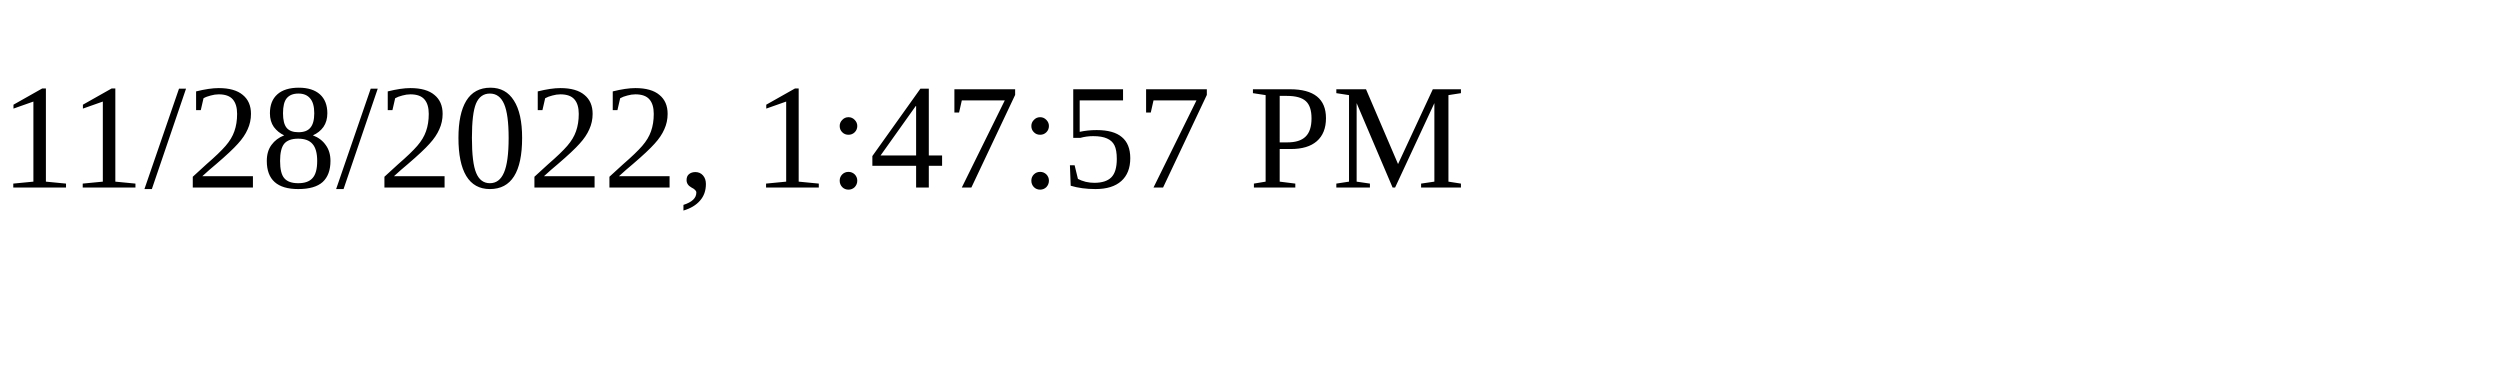
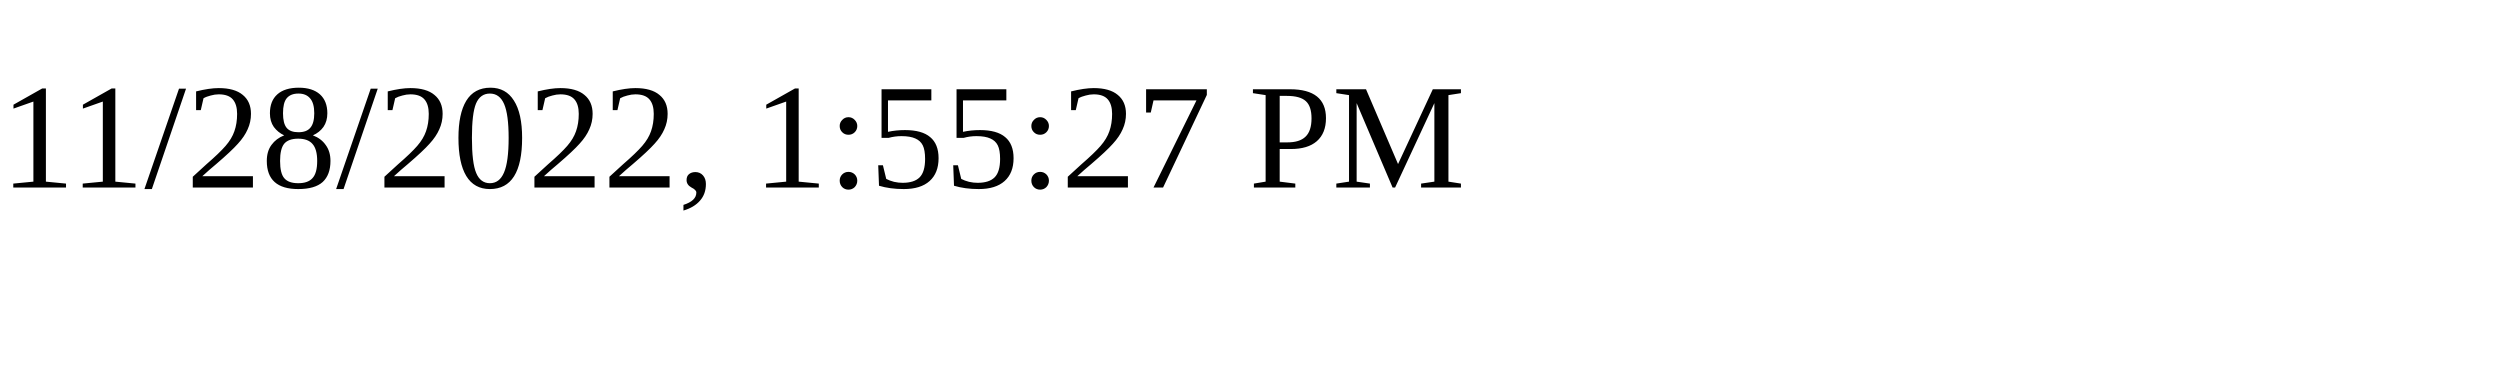
<svg xmlns="http://www.w3.org/2000/svg" height="30" width="200">
-   <text x="0" y="15">11/28/2022, 1:47:57 PM</text>
+   <text x="0" y="15">11/28/2022, 1:55:27 PM</text>
</svg>
